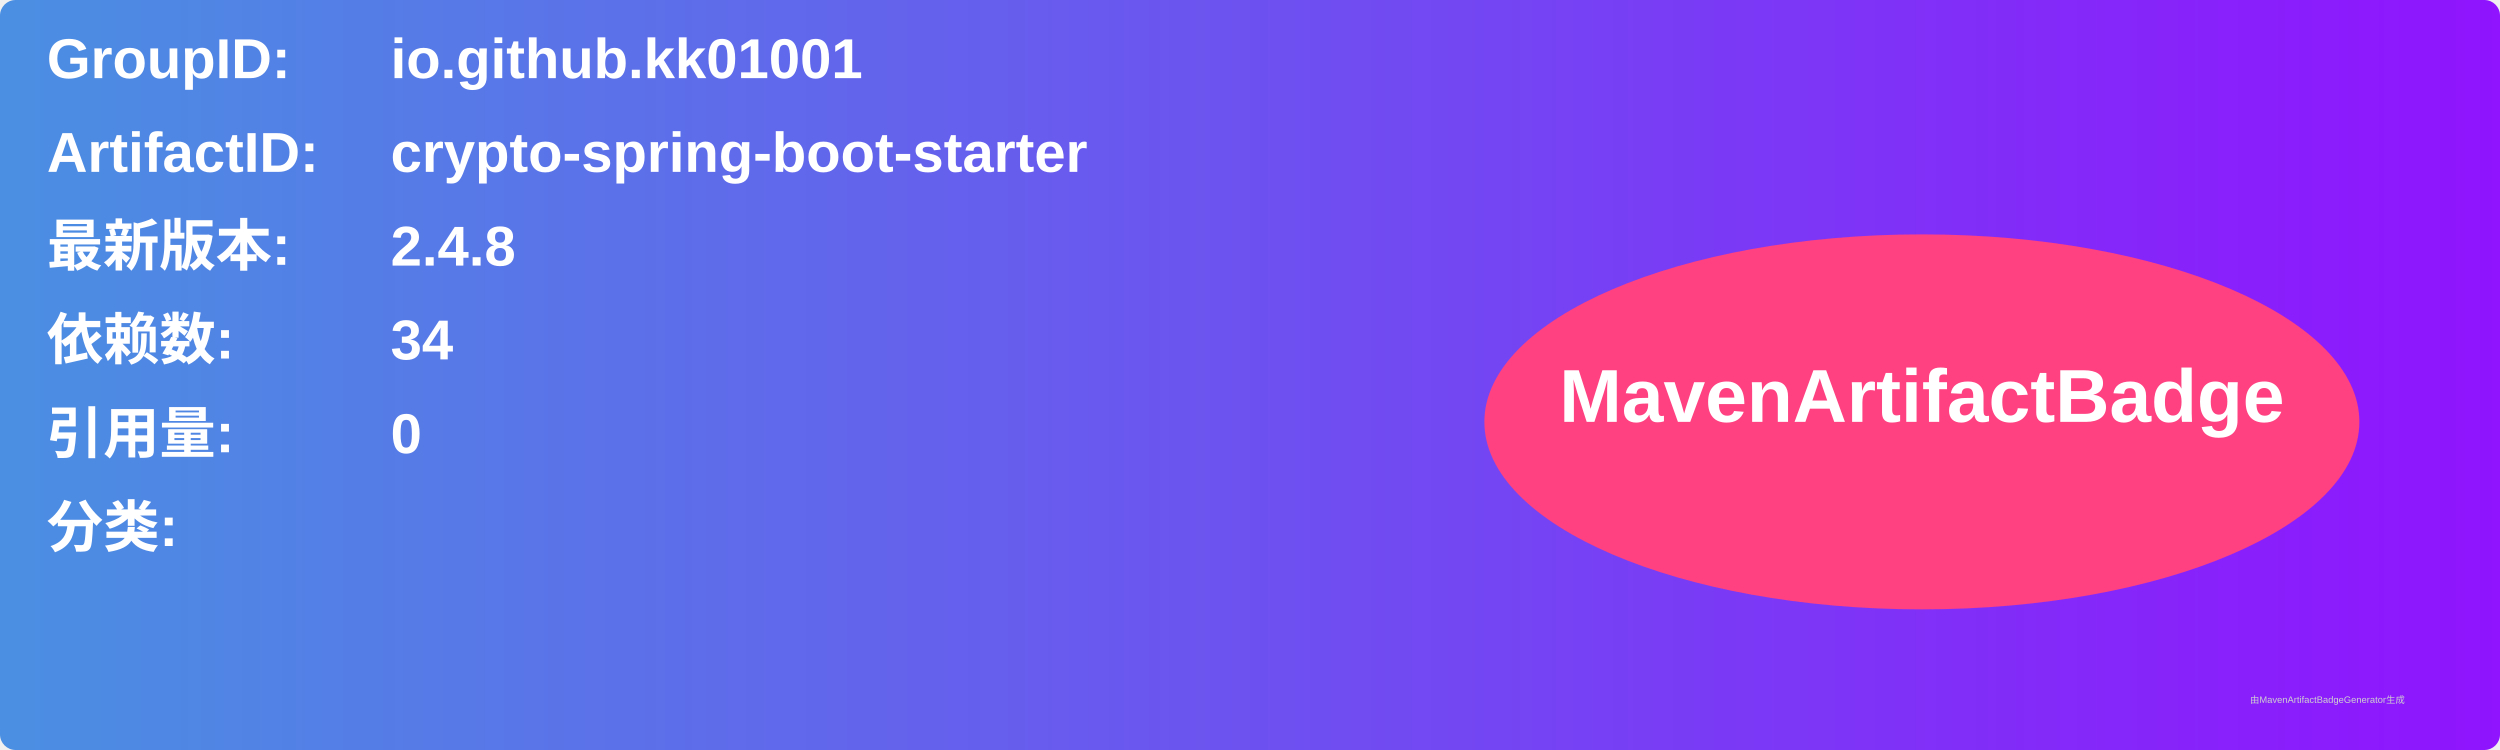
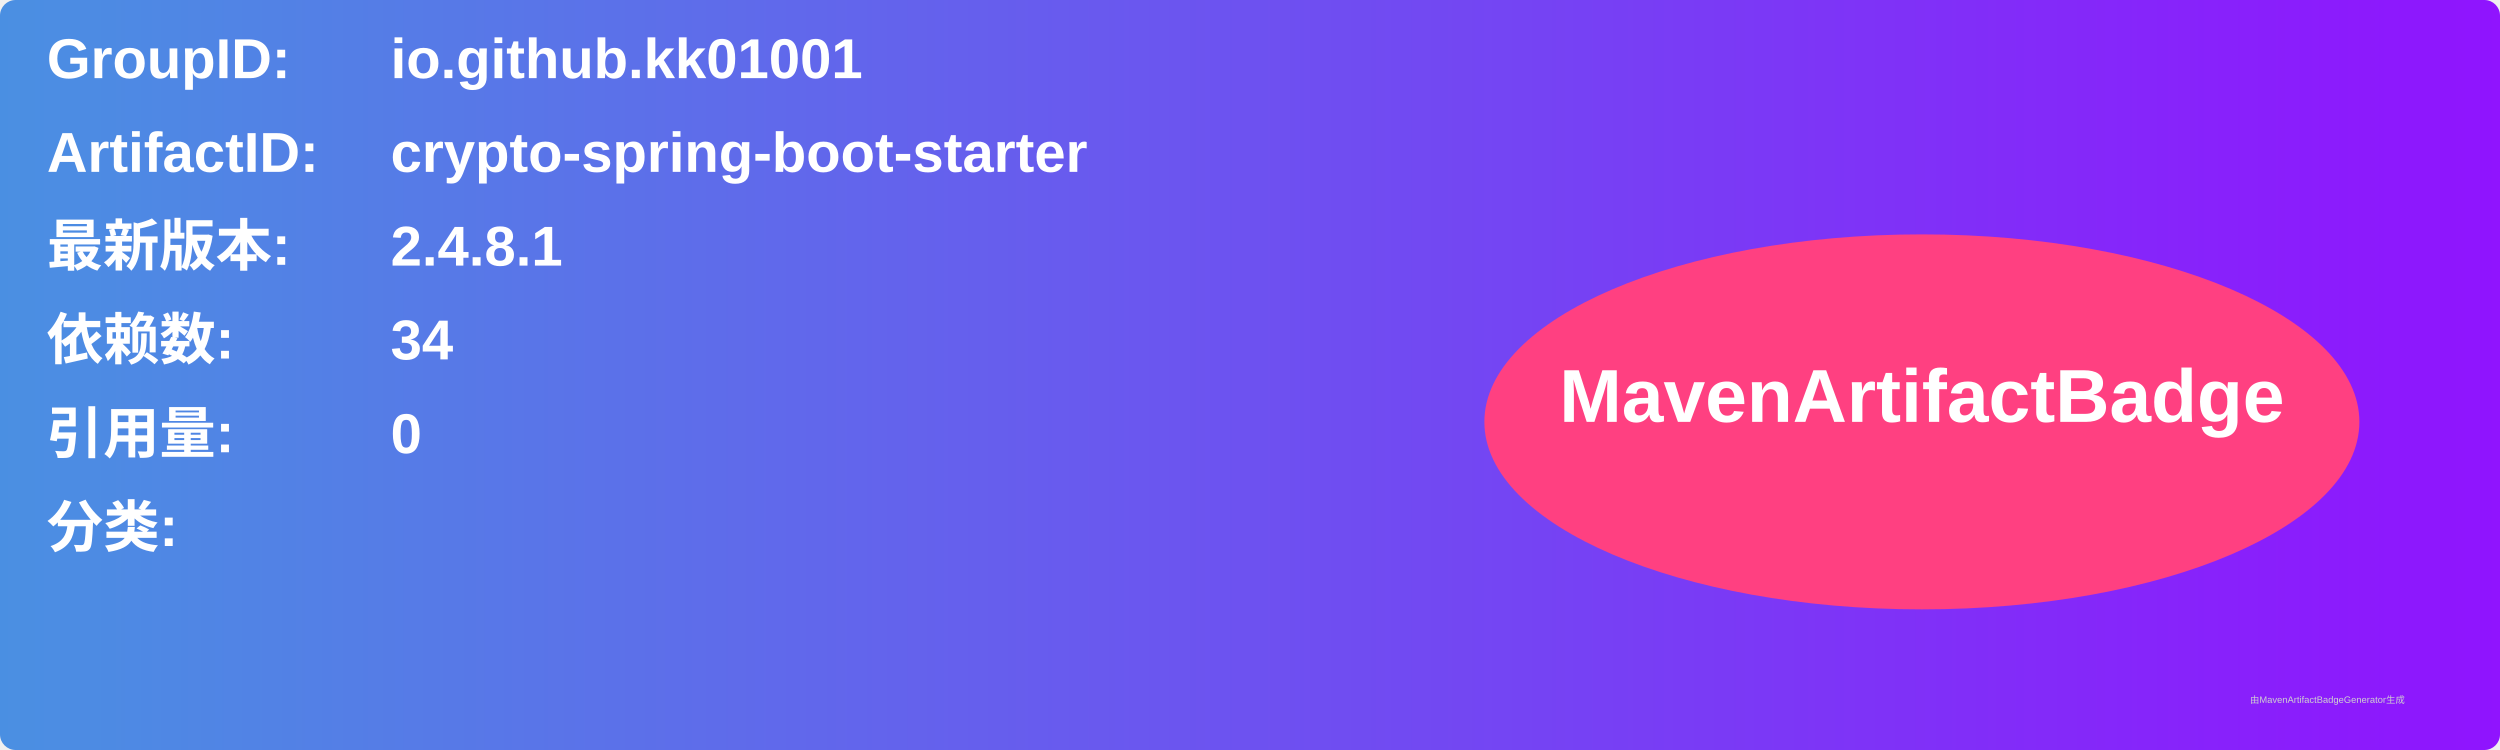
<svg xmlns="http://www.w3.org/2000/svg" width="800" height="240" viewBox="0 0 800 240">
  <linearGradient id="grad" x1="0%" y1="0%" x2="100%" y2="0%">
    <stop offset="0%" stop-color="#4a90e2" />
    <stop offset="100%" stop-color="#9013fe" />
  </linearGradient>
  <rect width="100%" height="100%" rx="5" ry="5" fill="url(#grad)" />
  <g transform="translate(15, 15)">
    <text x="0" y="10" font-family="Arial" font-size="18" fill="white" font-weight="bold" width="260">GroupID:</text>
    <text x="110" y="10" font-family="Arial" font-size="18" fill="white" font-weight="bold" width="460">io.github.kk01001</text>
    <text x="0" y="40" font-family="Arial" font-size="18" fill="white" font-weight="bold" width="260">ArtifactID:</text>
    <text x="110" y="40" font-family="Arial" font-size="18" fill="white" font-weight="bold" width="460">crypto-spring-boot-starter</text>
    <text x="0" y="70" font-family="Arial" font-size="18" fill="white" font-weight="bold">最新版本:</text>
    <text x="110" y="70" font-family="Arial" font-size="18" fill="white" font-weight="bold">
-       <tspan font-weight="bold">2.4.8</tspan>
+       <tspan font-weight="bold">2.4.8.1</tspan>
    </text>
    <text x="0" y="100" font-family="Arial" font-size="18" fill="white" font-weight="bold">依赖数: </text>
    <text x="110" y="100" font-family="Arial" font-size="18" fill="white">
      <tspan font-weight="bold">34</tspan>
    </text>
    <text x="0" y="130" font-family="Arial" font-size="18" fill="white" font-weight="bold">引用量: </text>
    <text x="110" y="130" font-family="Arial" font-size="18" fill="white">
      <tspan font-weight="bold">0</tspan>
    </text>
    <text x="0" y="160" font-family="Arial" font-size="18" fill="white" font-weight="bold">分类:</text>
    <text x="10" y="190" font-family="Arial" font-size="10" fill="white">
      <tspan font-weight="bold" />
    </text>
    <ellipse cx="600" cy="120" rx="140" ry="60" fill="#ff4081" />
    <text x="600" y="120" text-anchor="middle" font-family="Arial" font-size="24" fill="white" font-weight="bold">MavenArtifactBadge</text>
  </g>
  <text x="720" y="225" font-family="Arial" font-size="3" fill="#d0d0d0">由MavenArtifactBadgeGenerator生成</text>
</svg>
